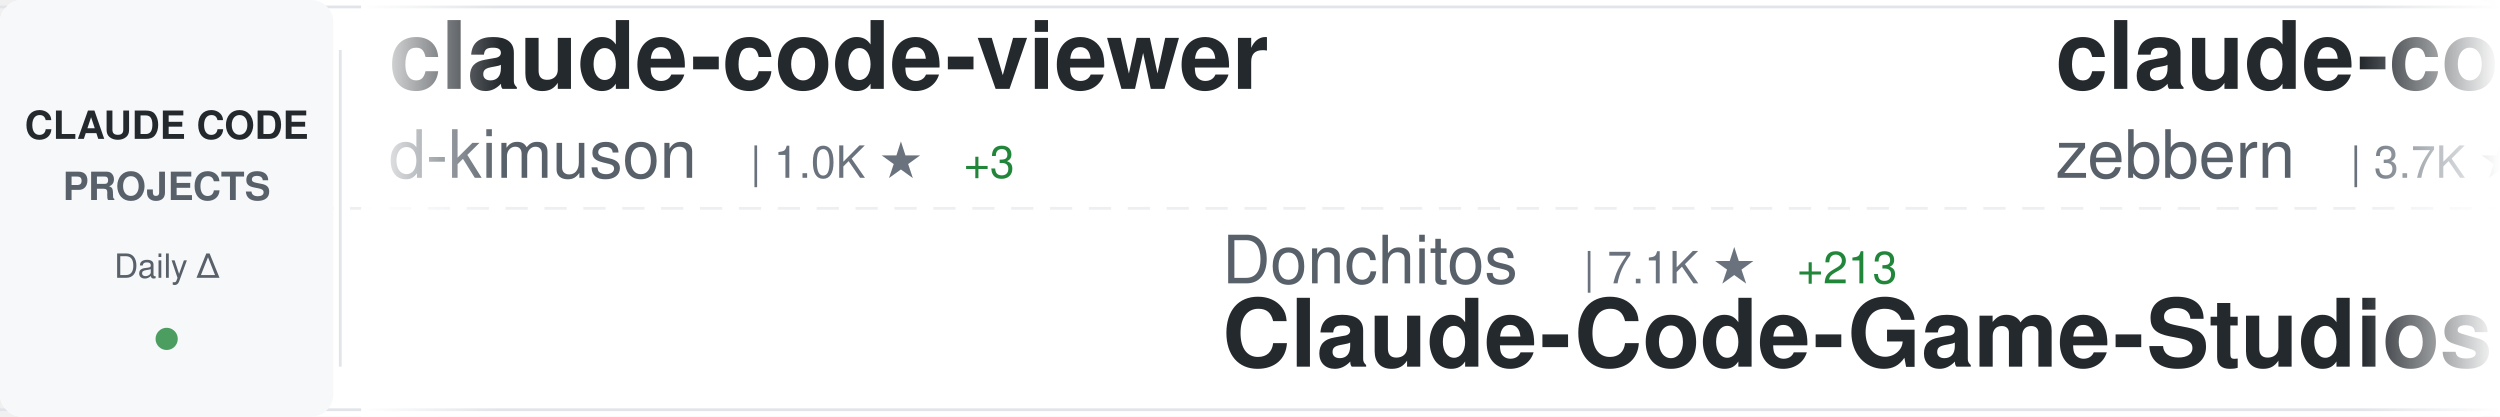
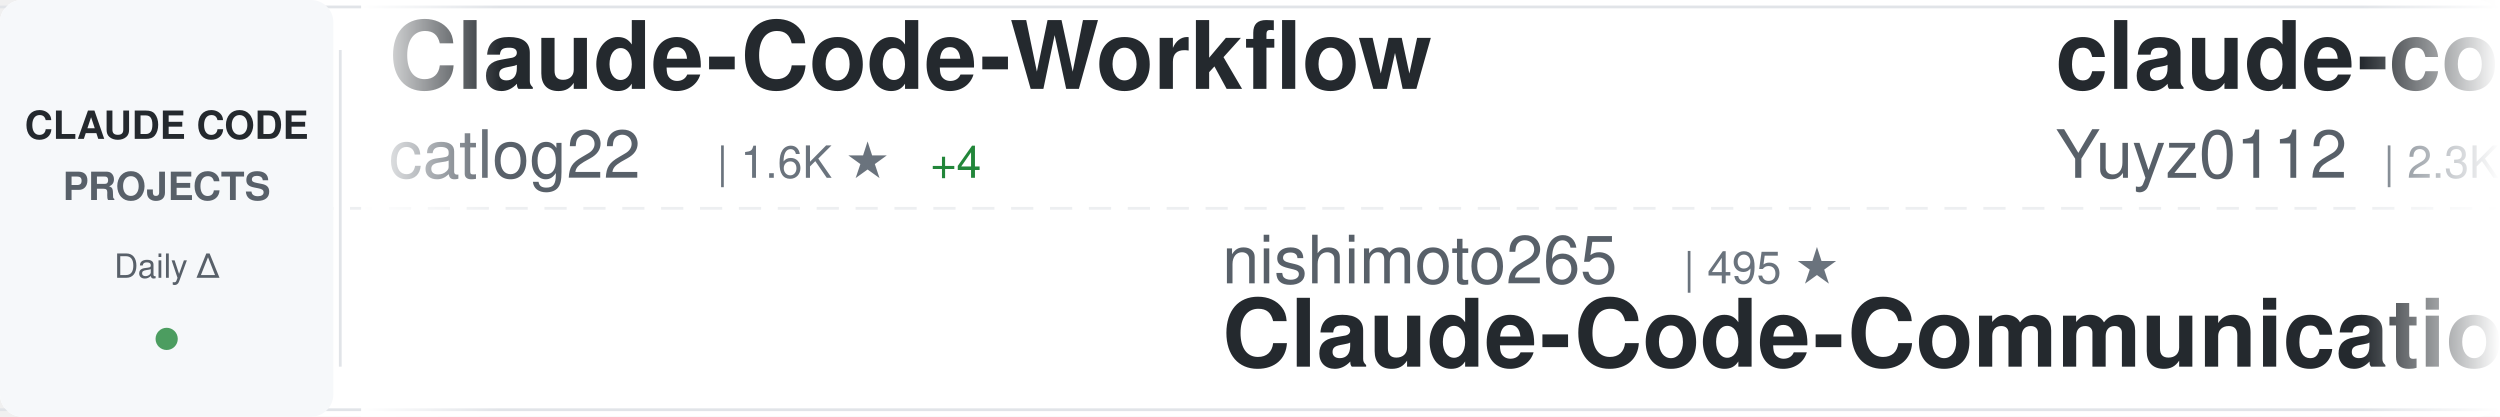
<svg xmlns="http://www.w3.org/2000/svg" width="900" height="150">
  <defs>
    <linearGradient id="awesomeLeftFade" x1="0%" y1="0%" x2="100%" y2="0%">
      <stop offset="0%" style="stop-color:#ffffff;stop-opacity:1" />
      <stop offset="100%" style="stop-color:#ffffff;stop-opacity:0" />
    </linearGradient>
    <linearGradient id="awesomeRightFade" x1="0%" y1="0%" x2="100%" y2="0%">
      <stop offset="0%" style="stop-color:#ffffff;stop-opacity:0" />
      <stop offset="100%" style="stop-color:#ffffff;stop-opacity:1" />
    </linearGradient>
  </defs>
  <rect width="900" height="150" fill="#ffffff" rx="8" />
  <rect x="0" y="2" width="900" height="1" fill="#e1e4e8" />
  <rect x="0" y="147" width="900" height="1" fill="#e1e4e8" />
  <line x1="0" y1="75" x2="900" y2="75" stroke="#e1e4e8" stroke-width="1" stroke-dasharray="8 6" opacity="0.6" />
  <rect x="0" y="0" width="120" height="150" fill="#f6f8fa" rx="8" />
  <text x="60" y="50" font-family="-apple-system, BlinkMacSystemFont, 'Segoe UI', Helvetica, Arial, sans-serif" font-size="14" font-weight="600" fill="#24292e" text-anchor="middle">CLAUDE CODE</text>
  <text x="60" y="72" font-family="-apple-system, BlinkMacSystemFont, 'Segoe UI', Helvetica, Arial, sans-serif" font-size="14" font-weight="600" fill="#586069" text-anchor="middle">PROJECTS</text>
  <text x="60" y="100" font-family="-apple-system, BlinkMacSystemFont, 'Segoe UI', Helvetica, Arial, sans-serif" font-size="12" font-weight="500" fill="#586069" text-anchor="middle">Daily Δ</text>
  <circle cx="60" cy="122" r="4" fill="#22863a" opacity="0.8" />
  <rect x="122" y="18" width="1" height="114" fill="#e1e4e8" />
  <clipPath id="awesomeTickerClip">
    <rect x="130" y="0" width="770" height="150" />
  </clipPath>
  <g clip-path="url(#awesomeTickerClip)">
    <g id="awesomeTickerItems">
      <animateTransform attributeName="transform" attributeType="XML" type="translate" from="0 0" to="-3000 0" dur="54s" repeatCount="indefinite" />
      <g transform="translate(0, 0)">
-         <text x="140" y="32" font-family="-apple-system, BlinkMacSystemFont, 'Segoe UI', Helvetica, Arial, sans-serif" font-size="34" font-weight="600" fill="#24292e">claude-code-viewer</text>
-         <text x="140" y="64" font-family="-apple-system, BlinkMacSystemFont, 'Segoe UI', Helvetica, Arial, sans-serif" font-size="24" font-weight="400" fill="#586069">d-kimuson</text>
-         <text x="270" y="64" font-family="-apple-system, BlinkMacSystemFont, 'Segoe UI', Helvetica, Arial, sans-serif" font-size="16" font-weight="500" fill="#6a737d">| 1.0K ★</text>
-         <text x="347" y="64" font-family="-apple-system, BlinkMacSystemFont, 'Segoe UI', Helvetica, Arial, sans-serif" font-size="16" font-weight="500" fill="#22863a"> +3</text>
+         <text x="140" y="32" font-family="-apple-system, BlinkMacSystemFont, 'Segoe UI', Helvetica, Arial, sans-serif" font-size="34" font-weight="600" fill="#24292e">Claude-Code-Workflow</text>
+         <text x="140" y="64" font-family="-apple-system, BlinkMacSystemFont, 'Segoe UI', Helvetica, Arial, sans-serif" font-size="24" font-weight="400" fill="#586069">catlog22</text>
+         <text x="258" y="64" font-family="-apple-system, BlinkMacSystemFont, 'Segoe UI', Helvetica, Arial, sans-serif" font-size="16" font-weight="500" fill="#6a737d">| 1.6K ★</text>
+         <text x="335" y="64" font-family="-apple-system, BlinkMacSystemFont, 'Segoe UI', Helvetica, Arial, sans-serif" font-size="16" font-weight="500" fill="#22863a"> +4</text>
      </g>
      <g transform="translate(300, 0)">
-         <text x="140" y="102" font-family="-apple-system, BlinkMacSystemFont, 'Segoe UI', Helvetica, Arial, sans-serif" font-size="24" font-weight="400" fill="#586069">Donchitos</text>
-         <text x="270" y="102" font-family="-apple-system, BlinkMacSystemFont, 'Segoe UI', Helvetica, Arial, sans-serif" font-size="16" font-weight="500" fill="#6a737d">| 7.1K ★</text>
-         <text x="347" y="102" font-family="-apple-system, BlinkMacSystemFont, 'Segoe UI', Helvetica, Arial, sans-serif" font-size="16" font-weight="500" fill="#22863a"> +213</text>
-         <text x="140" y="132" font-family="-apple-system, BlinkMacSystemFont, 'Segoe UI', Helvetica, Arial, sans-serif" font-size="34" font-weight="600" fill="#24292e">Claude-Code-Game-Studios</text>
+         <text x="140" y="102" font-family="-apple-system, BlinkMacSystemFont, 'Segoe UI', Helvetica, Arial, sans-serif" font-size="24" font-weight="400" fill="#586069">nishimoto265</text>
+         <text x="306" y="102" font-family="-apple-system, BlinkMacSystemFont, 'Segoe UI', Helvetica, Arial, sans-serif" font-size="16" font-weight="500" fill="#6a737d">| 495 ★</text>
+         <text x="140" y="132" font-family="-apple-system, BlinkMacSystemFont, 'Segoe UI', Helvetica, Arial, sans-serif" font-size="34" font-weight="600" fill="#24292e">Claude-Code-Communicatio...</text>
      </g>
      <g transform="translate(600, 0)">
-         <text x="140" y="32" font-family="-apple-system, BlinkMacSystemFont, 'Segoe UI', Helvetica, Arial, sans-serif" font-size="34" font-weight="600" fill="#24292e">claude-code-guide</text>
-         <text x="140" y="64" font-family="-apple-system, BlinkMacSystemFont, 'Segoe UI', Helvetica, Arial, sans-serif" font-size="24" font-weight="400" fill="#586069">zebbern</text>
-         <text x="246" y="64" font-family="-apple-system, BlinkMacSystemFont, 'Segoe UI', Helvetica, Arial, sans-serif" font-size="16" font-weight="500" fill="#6a737d">| 3.7K ★</text>
-         <text x="323" y="64" font-family="-apple-system, BlinkMacSystemFont, 'Segoe UI', Helvetica, Arial, sans-serif" font-size="16" font-weight="500" fill="#22863a"> +3</text>
+         <text x="140" y="32" font-family="-apple-system, BlinkMacSystemFont, 'Segoe UI', Helvetica, Arial, sans-serif" font-size="34" font-weight="600" fill="#24292e">claude-code-reverse</text>
+         <text x="140" y="64" font-family="-apple-system, BlinkMacSystemFont, 'Segoe UI', Helvetica, Arial, sans-serif" font-size="24" font-weight="400" fill="#586069">Yuyz0112</text>
+         <text x="258" y="64" font-family="-apple-system, BlinkMacSystemFont, 'Segoe UI', Helvetica, Arial, sans-serif" font-size="16" font-weight="500" fill="#6a737d">| 2.3K ★</text>
+         <text x="335" y="64" font-family="-apple-system, BlinkMacSystemFont, 'Segoe UI', Helvetica, Arial, sans-serif" font-size="16" font-weight="500" fill="#22863a"> +6</text>
      </g>
      <g transform="translate(900, 0)">
-         <text x="140" y="102" font-family="-apple-system, BlinkMacSystemFont, 'Segoe UI', Helvetica, Arial, sans-serif" font-size="24" font-weight="400" fill="#586069">anomalyco</text>
-         <text x="270" y="102" font-family="-apple-system, BlinkMacSystemFont, 'Segoe UI', Helvetica, Arial, sans-serif" font-size="16" font-weight="500" fill="#6a737d">| 132.1K ★</text>
-         <text x="365" y="102" font-family="-apple-system, BlinkMacSystemFont, 'Segoe UI', Helvetica, Arial, sans-serif" font-size="16" font-weight="500" fill="#22863a"> +448</text>
-         <text x="140" y="132" font-family="-apple-system, BlinkMacSystemFont, 'Segoe UI', Helvetica, Arial, sans-serif" font-size="34" font-weight="600" fill="#24292e">opencode</text>
+         <text x="140" y="102" font-family="-apple-system, BlinkMacSystemFont, 'Segoe UI', Helvetica, Arial, sans-serif" font-size="24" font-weight="400" fill="#586069">anthropics</text>
+         <text x="282" y="102" font-family="-apple-system, BlinkMacSystemFont, 'Segoe UI', Helvetica, Arial, sans-serif" font-size="16" font-weight="500" fill="#6a737d">| 15.2K ★</text>
+         <text x="368" y="102" font-family="-apple-system, BlinkMacSystemFont, 'Segoe UI', Helvetica, Arial, sans-serif" font-size="16" font-weight="500" fill="#22863a"> +147</text>
+         <text x="140" y="132" font-family="-apple-system, BlinkMacSystemFont, 'Segoe UI', Helvetica, Arial, sans-serif" font-size="34" font-weight="600" fill="#24292e">claude-plugins-official</text>
      </g>
      <g transform="translate(1200, 0)">
-         <text x="140" y="32" font-family="-apple-system, BlinkMacSystemFont, 'Segoe UI', Helvetica, Arial, sans-serif" font-size="34" font-weight="600" fill="#24292e">claude-code-router</text>
-         <text x="140" y="64" font-family="-apple-system, BlinkMacSystemFont, 'Segoe UI', Helvetica, Arial, sans-serif" font-size="24" font-weight="400" fill="#586069">musistudio</text>
-         <text x="282" y="64" font-family="-apple-system, BlinkMacSystemFont, 'Segoe UI', Helvetica, Arial, sans-serif" font-size="16" font-weight="500" fill="#6a737d">| 30.6K ★</text>
-         <text x="368" y="64" font-family="-apple-system, BlinkMacSystemFont, 'Segoe UI', Helvetica, Arial, sans-serif" font-size="16" font-weight="500" fill="#22863a"> +63</text>
+         <text x="140" y="32" font-family="-apple-system, BlinkMacSystemFont, 'Segoe UI', Helvetica, Arial, sans-serif" font-size="34" font-weight="600" fill="#24292e">claude-code-transcripts</text>
+         <text x="140" y="64" font-family="-apple-system, BlinkMacSystemFont, 'Segoe UI', Helvetica, Arial, sans-serif" font-size="24" font-weight="400" fill="#586069">simonw</text>
+         <text x="234" y="64" font-family="-apple-system, BlinkMacSystemFont, 'Segoe UI', Helvetica, Arial, sans-serif" font-size="16" font-weight="500" fill="#6a737d">| 1.3K ★</text>
+         <text x="311" y="64" font-family="-apple-system, BlinkMacSystemFont, 'Segoe UI', Helvetica, Arial, sans-serif" font-size="16" font-weight="500" fill="#22863a"> +5</text>
      </g>
      <g transform="translate(1500, 0)">
-         <text x="140" y="102" font-family="-apple-system, BlinkMacSystemFont, 'Segoe UI', Helvetica, Arial, sans-serif" font-size="24" font-weight="400" fill="#586069">RichardAtCT</text>
-         <text x="294" y="102" font-family="-apple-system, BlinkMacSystemFont, 'Segoe UI', Helvetica, Arial, sans-serif" font-size="16" font-weight="500" fill="#6a737d">| 2.3K ★</text>
-         <text x="371" y="102" font-family="-apple-system, BlinkMacSystemFont, 'Segoe UI', Helvetica, Arial, sans-serif" font-size="16" font-weight="500" fill="#22863a"> +13</text>
-         <text x="140" y="132" font-family="-apple-system, BlinkMacSystemFont, 'Segoe UI', Helvetica, Arial, sans-serif" font-size="34" font-weight="600" fill="#24292e">claude-code-telegram</text>
+         <text x="140" y="102" font-family="-apple-system, BlinkMacSystemFont, 'Segoe UI', Helvetica, Arial, sans-serif" font-size="24" font-weight="400" fill="#586069">Pimzino</text>
+         <text x="246" y="102" font-family="-apple-system, BlinkMacSystemFont, 'Segoe UI', Helvetica, Arial, sans-serif" font-size="16" font-weight="500" fill="#6a737d">| 3.6K ★</text>
+         <text x="323" y="102" font-family="-apple-system, BlinkMacSystemFont, 'Segoe UI', Helvetica, Arial, sans-serif" font-size="16" font-weight="500" fill="#22863a"> +2</text>
+         <text x="140" y="132" font-family="-apple-system, BlinkMacSystemFont, 'Segoe UI', Helvetica, Arial, sans-serif" font-size="34" font-weight="600" fill="#24292e">claude-code-spec-workflo...</text>
      </g>
      <g transform="translate(1800, 0)">
-         <text x="140" y="32" font-family="-apple-system, BlinkMacSystemFont, 'Segoe UI', Helvetica, Arial, sans-serif" font-size="34" font-weight="600" fill="#24292e">claude-code-source-code-...</text>
-         <text x="140" y="64" font-family="-apple-system, BlinkMacSystemFont, 'Segoe UI', Helvetica, Arial, sans-serif" font-size="24" font-weight="400" fill="#586069">ghuntley</text>
-         <text x="258" y="64" font-family="-apple-system, BlinkMacSystemFont, 'Segoe UI', Helvetica, Arial, sans-serif" font-size="16" font-weight="500" fill="#6a737d">| 874 ★</text>
-         <text x="326" y="64" font-family="-apple-system, BlinkMacSystemFont, 'Segoe UI', Helvetica, Arial, sans-serif" font-size="16" font-weight="500" fill="#22863a"> +1</text>
+         <text x="140" y="32" font-family="-apple-system, BlinkMacSystemFont, 'Segoe UI', Helvetica, Arial, sans-serif" font-size="34" font-weight="600" fill="#24292e">claude-code-telegram</text>
+         <text x="140" y="64" font-family="-apple-system, BlinkMacSystemFont, 'Segoe UI', Helvetica, Arial, sans-serif" font-size="24" font-weight="400" fill="#586069">RichardAtCT</text>
+         <text x="294" y="64" font-family="-apple-system, BlinkMacSystemFont, 'Segoe UI', Helvetica, Arial, sans-serif" font-size="16" font-weight="500" fill="#6a737d">| 2.3K ★</text>
+         <text x="371" y="64" font-family="-apple-system, BlinkMacSystemFont, 'Segoe UI', Helvetica, Arial, sans-serif" font-size="16" font-weight="500" fill="#22863a"> +16</text>
      </g>
      <g transform="translate(2100, 0)">
-         <text x="140" y="102" font-family="-apple-system, BlinkMacSystemFont, 'Segoe UI', Helvetica, Arial, sans-serif" font-size="24" font-weight="400" fill="#586069">Yuyz0112</text>
-         <text x="258" y="102" font-family="-apple-system, BlinkMacSystemFont, 'Segoe UI', Helvetica, Arial, sans-serif" font-size="16" font-weight="500" fill="#6a737d">| 2.3K ★</text>
-         <text x="335" y="102" font-family="-apple-system, BlinkMacSystemFont, 'Segoe UI', Helvetica, Arial, sans-serif" font-size="16" font-weight="500" fill="#22863a"> +10</text>
-         <text x="140" y="132" font-family="-apple-system, BlinkMacSystemFont, 'Segoe UI', Helvetica, Arial, sans-serif" font-size="34" font-weight="600" fill="#24292e">claude-code-reverse</text>
+         <text x="140" y="102" font-family="-apple-system, BlinkMacSystemFont, 'Segoe UI', Helvetica, Arial, sans-serif" font-size="24" font-weight="400" fill="#586069">ykdojo</text>
+         <text x="234" y="102" font-family="-apple-system, BlinkMacSystemFont, 'Segoe UI', Helvetica, Arial, sans-serif" font-size="16" font-weight="500" fill="#6a737d">| 6.9K ★</text>
+         <text x="311" y="102" font-family="-apple-system, BlinkMacSystemFont, 'Segoe UI', Helvetica, Arial, sans-serif" font-size="16" font-weight="500" fill="#22863a"> +26</text>
+         <text x="140" y="132" font-family="-apple-system, BlinkMacSystemFont, 'Segoe UI', Helvetica, Arial, sans-serif" font-size="34" font-weight="600" fill="#24292e">claude-code-tips</text>
      </g>
      <g transform="translate(2400, 0)">
-         <text x="140" y="32" font-family="-apple-system, BlinkMacSystemFont, 'Segoe UI', Helvetica, Arial, sans-serif" font-size="34" font-weight="600" fill="#24292e">superpowers</text>
-         <text x="140" y="64" font-family="-apple-system, BlinkMacSystemFont, 'Segoe UI', Helvetica, Arial, sans-serif" font-size="24" font-weight="400" fill="#586069">obra</text>
-         <text x="210" y="64" font-family="-apple-system, BlinkMacSystemFont, 'Segoe UI', Helvetica, Arial, sans-serif" font-size="16" font-weight="500" fill="#6a737d">| 121.3K ★</text>
-         <text x="305" y="64" font-family="-apple-system, BlinkMacSystemFont, 'Segoe UI', Helvetica, Arial, sans-serif" font-size="16" font-weight="500" fill="#22863a"> +2.3K</text>
+         <text x="140" y="32" font-family="-apple-system, BlinkMacSystemFont, 'Segoe UI', Helvetica, Arial, sans-serif" font-size="34" font-weight="600" fill="#24292e">my-claude-code-setup</text>
+         <text x="140" y="64" font-family="-apple-system, BlinkMacSystemFont, 'Segoe UI', Helvetica, Arial, sans-serif" font-size="24" font-weight="400" fill="#586069">centminmod</text>
+         <text x="282" y="64" font-family="-apple-system, BlinkMacSystemFont, 'Segoe UI', Helvetica, Arial, sans-serif" font-size="16" font-weight="500" fill="#6a737d">| 2.1K ★</text>
+         <text x="359" y="64" font-family="-apple-system, BlinkMacSystemFont, 'Segoe UI', Helvetica, Arial, sans-serif" font-size="16" font-weight="500" fill="#22863a"> +7</text>
      </g>
      <g transform="translate(2700, 0)">
-         <text x="140" y="102" font-family="-apple-system, BlinkMacSystemFont, 'Segoe UI', Helvetica, Arial, sans-serif" font-size="24" font-weight="400" fill="#586069">router-for-me</text>
-         <text x="318" y="102" font-family="-apple-system, BlinkMacSystemFont, 'Segoe UI', Helvetica, Arial, sans-serif" font-size="16" font-weight="500" fill="#6a737d">| 20.9K ★</text>
-         <text x="404" y="102" font-family="-apple-system, BlinkMacSystemFont, 'Segoe UI', Helvetica, Arial, sans-serif" font-size="16" font-weight="500" fill="#22863a"> +207</text>
-         <text x="140" y="132" font-family="-apple-system, BlinkMacSystemFont, 'Segoe UI', Helvetica, Arial, sans-serif" font-size="34" font-weight="600" fill="#24292e">CLIProxyAPI</text>
+         <text x="140" y="102" font-family="-apple-system, BlinkMacSystemFont, 'Segoe UI', Helvetica, Arial, sans-serif" font-size="24" font-weight="400" fill="#586069">alirezarezvani</text>
+         <text x="330" y="102" font-family="-apple-system, BlinkMacSystemFont, 'Segoe UI', Helvetica, Arial, sans-serif" font-size="16" font-weight="500" fill="#6a737d">| 653 ★</text>
+         <text x="398" y="102" font-family="-apple-system, BlinkMacSystemFont, 'Segoe UI', Helvetica, Arial, sans-serif" font-size="16" font-weight="500" fill="#22863a"> +2</text>
+         <text x="140" y="132" font-family="-apple-system, BlinkMacSystemFont, 'Segoe UI', Helvetica, Arial, sans-serif" font-size="34" font-weight="600" fill="#24292e">claude-code-tresor</text>
      </g>
      <g transform="translate(3000, 0)">
-         <text x="140" y="32" font-family="-apple-system, BlinkMacSystemFont, 'Segoe UI', Helvetica, Arial, sans-serif" font-size="34" font-weight="600" fill="#24292e">claude-code-viewer</text>
-         <text x="140" y="64" font-family="-apple-system, BlinkMacSystemFont, 'Segoe UI', Helvetica, Arial, sans-serif" font-size="24" font-weight="400" fill="#586069">d-kimuson</text>
-         <text x="270" y="64" font-family="-apple-system, BlinkMacSystemFont, 'Segoe UI', Helvetica, Arial, sans-serif" font-size="16" font-weight="500" fill="#6a737d">| 1.0K ★</text>
-         <text x="347" y="64" font-family="-apple-system, BlinkMacSystemFont, 'Segoe UI', Helvetica, Arial, sans-serif" font-size="16" font-weight="500" fill="#22863a"> +3</text>
+         <text x="140" y="32" font-family="-apple-system, BlinkMacSystemFont, 'Segoe UI', Helvetica, Arial, sans-serif" font-size="34" font-weight="600" fill="#24292e">Claude-Code-Workflow</text>
+         <text x="140" y="64" font-family="-apple-system, BlinkMacSystemFont, 'Segoe UI', Helvetica, Arial, sans-serif" font-size="24" font-weight="400" fill="#586069">catlog22</text>
+         <text x="258" y="64" font-family="-apple-system, BlinkMacSystemFont, 'Segoe UI', Helvetica, Arial, sans-serif" font-size="16" font-weight="500" fill="#6a737d">| 1.6K ★</text>
+         <text x="335" y="64" font-family="-apple-system, BlinkMacSystemFont, 'Segoe UI', Helvetica, Arial, sans-serif" font-size="16" font-weight="500" fill="#22863a"> +4</text>
      </g>
      <g transform="translate(3300, 0)">
-         <text x="140" y="102" font-family="-apple-system, BlinkMacSystemFont, 'Segoe UI', Helvetica, Arial, sans-serif" font-size="24" font-weight="400" fill="#586069">Donchitos</text>
-         <text x="270" y="102" font-family="-apple-system, BlinkMacSystemFont, 'Segoe UI', Helvetica, Arial, sans-serif" font-size="16" font-weight="500" fill="#6a737d">| 7.1K ★</text>
-         <text x="347" y="102" font-family="-apple-system, BlinkMacSystemFont, 'Segoe UI', Helvetica, Arial, sans-serif" font-size="16" font-weight="500" fill="#22863a"> +213</text>
-         <text x="140" y="132" font-family="-apple-system, BlinkMacSystemFont, 'Segoe UI', Helvetica, Arial, sans-serif" font-size="34" font-weight="600" fill="#24292e">Claude-Code-Game-Studios</text>
+         <text x="140" y="102" font-family="-apple-system, BlinkMacSystemFont, 'Segoe UI', Helvetica, Arial, sans-serif" font-size="24" font-weight="400" fill="#586069">nishimoto265</text>
+         <text x="306" y="102" font-family="-apple-system, BlinkMacSystemFont, 'Segoe UI', Helvetica, Arial, sans-serif" font-size="16" font-weight="500" fill="#6a737d">| 495 ★</text>
+         <text x="140" y="132" font-family="-apple-system, BlinkMacSystemFont, 'Segoe UI', Helvetica, Arial, sans-serif" font-size="34" font-weight="600" fill="#24292e">Claude-Code-Communicatio...</text>
      </g>
      <g transform="translate(3600, 0)">
-         <text x="140" y="32" font-family="-apple-system, BlinkMacSystemFont, 'Segoe UI', Helvetica, Arial, sans-serif" font-size="34" font-weight="600" fill="#24292e">claude-code-guide</text>
-         <text x="140" y="64" font-family="-apple-system, BlinkMacSystemFont, 'Segoe UI', Helvetica, Arial, sans-serif" font-size="24" font-weight="400" fill="#586069">zebbern</text>
-         <text x="246" y="64" font-family="-apple-system, BlinkMacSystemFont, 'Segoe UI', Helvetica, Arial, sans-serif" font-size="16" font-weight="500" fill="#6a737d">| 3.7K ★</text>
-         <text x="323" y="64" font-family="-apple-system, BlinkMacSystemFont, 'Segoe UI', Helvetica, Arial, sans-serif" font-size="16" font-weight="500" fill="#22863a"> +3</text>
+         <text x="140" y="32" font-family="-apple-system, BlinkMacSystemFont, 'Segoe UI', Helvetica, Arial, sans-serif" font-size="34" font-weight="600" fill="#24292e">claude-code-reverse</text>
+         <text x="140" y="64" font-family="-apple-system, BlinkMacSystemFont, 'Segoe UI', Helvetica, Arial, sans-serif" font-size="24" font-weight="400" fill="#586069">Yuyz0112</text>
+         <text x="258" y="64" font-family="-apple-system, BlinkMacSystemFont, 'Segoe UI', Helvetica, Arial, sans-serif" font-size="16" font-weight="500" fill="#6a737d">| 2.3K ★</text>
+         <text x="335" y="64" font-family="-apple-system, BlinkMacSystemFont, 'Segoe UI', Helvetica, Arial, sans-serif" font-size="16" font-weight="500" fill="#22863a"> +6</text>
      </g>
      <g transform="translate(3900, 0)">
-         <text x="140" y="102" font-family="-apple-system, BlinkMacSystemFont, 'Segoe UI', Helvetica, Arial, sans-serif" font-size="24" font-weight="400" fill="#586069">anomalyco</text>
-         <text x="270" y="102" font-family="-apple-system, BlinkMacSystemFont, 'Segoe UI', Helvetica, Arial, sans-serif" font-size="16" font-weight="500" fill="#6a737d">| 132.1K ★</text>
-         <text x="365" y="102" font-family="-apple-system, BlinkMacSystemFont, 'Segoe UI', Helvetica, Arial, sans-serif" font-size="16" font-weight="500" fill="#22863a"> +448</text>
-         <text x="140" y="132" font-family="-apple-system, BlinkMacSystemFont, 'Segoe UI', Helvetica, Arial, sans-serif" font-size="34" font-weight="600" fill="#24292e">opencode</text>
+         <text x="140" y="102" font-family="-apple-system, BlinkMacSystemFont, 'Segoe UI', Helvetica, Arial, sans-serif" font-size="24" font-weight="400" fill="#586069">anthropics</text>
+         <text x="282" y="102" font-family="-apple-system, BlinkMacSystemFont, 'Segoe UI', Helvetica, Arial, sans-serif" font-size="16" font-weight="500" fill="#6a737d">| 15.2K ★</text>
+         <text x="368" y="102" font-family="-apple-system, BlinkMacSystemFont, 'Segoe UI', Helvetica, Arial, sans-serif" font-size="16" font-weight="500" fill="#22863a"> +147</text>
+         <text x="140" y="132" font-family="-apple-system, BlinkMacSystemFont, 'Segoe UI', Helvetica, Arial, sans-serif" font-size="34" font-weight="600" fill="#24292e">claude-plugins-official</text>
      </g>
    </g>
  </g>
  <rect x="130" y="0" width="50" height="150" fill="url(#awesomeLeftFade)" />
  <rect x="850" y="0" width="50" height="150" fill="url(#awesomeRightFade)" />
</svg>
